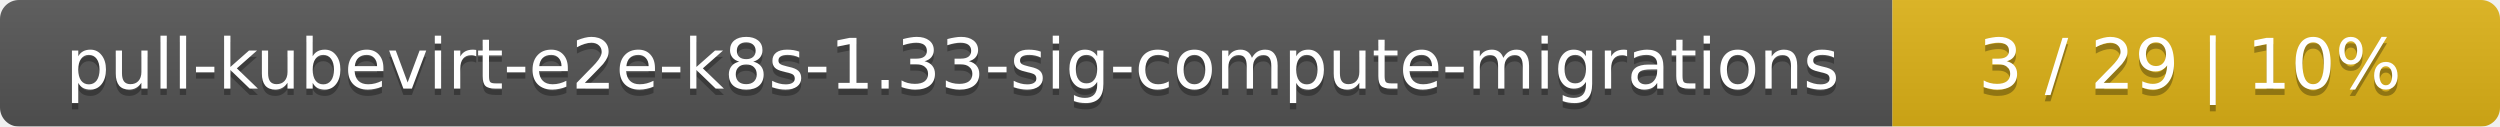
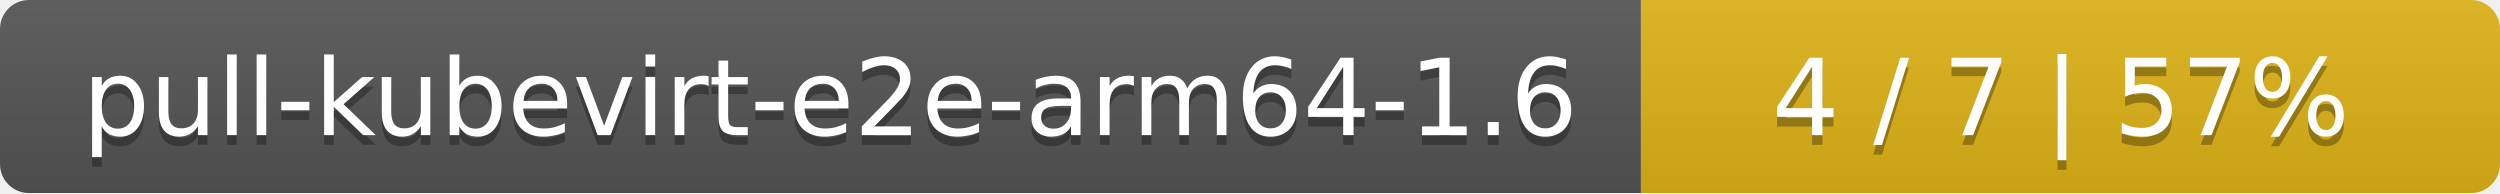
- <svg xmlns="http://www.w3.org/2000/svg" width="395" height="20">
+ <svg xmlns="http://www.w3.org/2000/svg" width="259" height="20">
  <linearGradient id="smooth" x2="0" y2="100%">
    <stop offset="0" stop-color="#bbb" stop-opacity=".1" />
    <stop offset="1" stop-opacity=".1" />
  </linearGradient>
  <mask id="round">
-     <rect width="395" height="20" rx="3" fill="#fff" />
+     <rect width="259" height="20" rx="3" fill="#fff" />
  </mask>
  <g mask="url(#round)">
-     <rect width="299" height="20" fill="#555" />
-     <rect x="299" width="96" height="20" fill="#dfb317" />
-     <rect width="395" height="20" fill="url(#smooth)" />
+     <rect width="170" height="20" fill="#555" />
+     <rect x="170" width="89" height="20" fill="#dfb317" />
+     <rect width="259" height="20" fill="url(#smooth)" />
  </g>
  <g fill="#fff" text-anchor="middle" font-family="DejaVu Sans,Verdana,Geneva,sans-serif" font-size="11">
-     <text x="150.5" y="15" fill="#010101" fill-opacity=".3">pull-kubevirt-e2e-k8s-1.33-sig-compute-migrations</text>
-     <text x="150.5" y="14">pull-kubevirt-e2e-k8s-1.33-sig-compute-migrations</text>
-     <text x="346" y="15" fill="#010101" fill-opacity=".3">3 / 29    |    10%</text>
-     <text x="346" y="14">3 / 29    |    10%</text>
+     <text x="86" y="15" fill="#010101" fill-opacity=".3">pull-kubevirt-e2e-arm64-1.6</text>
+     <text x="86" y="14">pull-kubevirt-e2e-arm64-1.6</text>
+     <text x="213.5" y="15" fill="#010101" fill-opacity=".3">4 / 7    |    57%</text>
+     <text x="213.5" y="14">4 / 7    |    57%</text>
  </g>
</svg>
